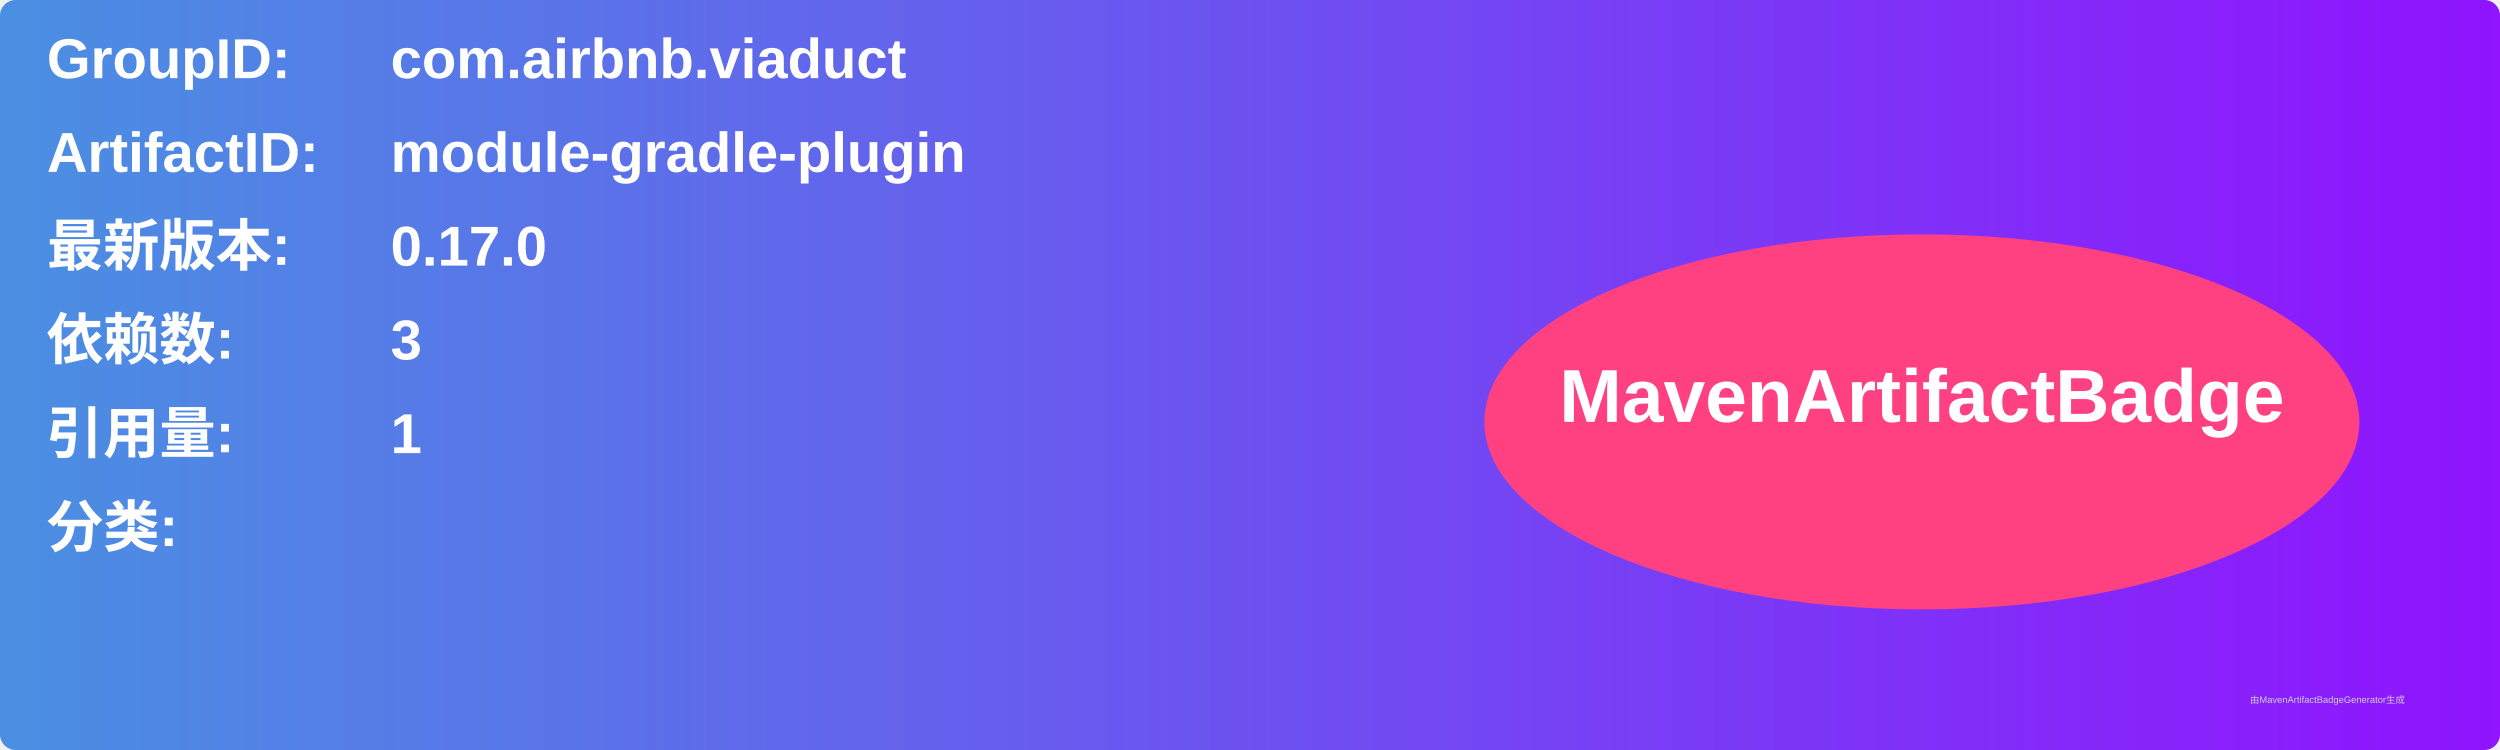
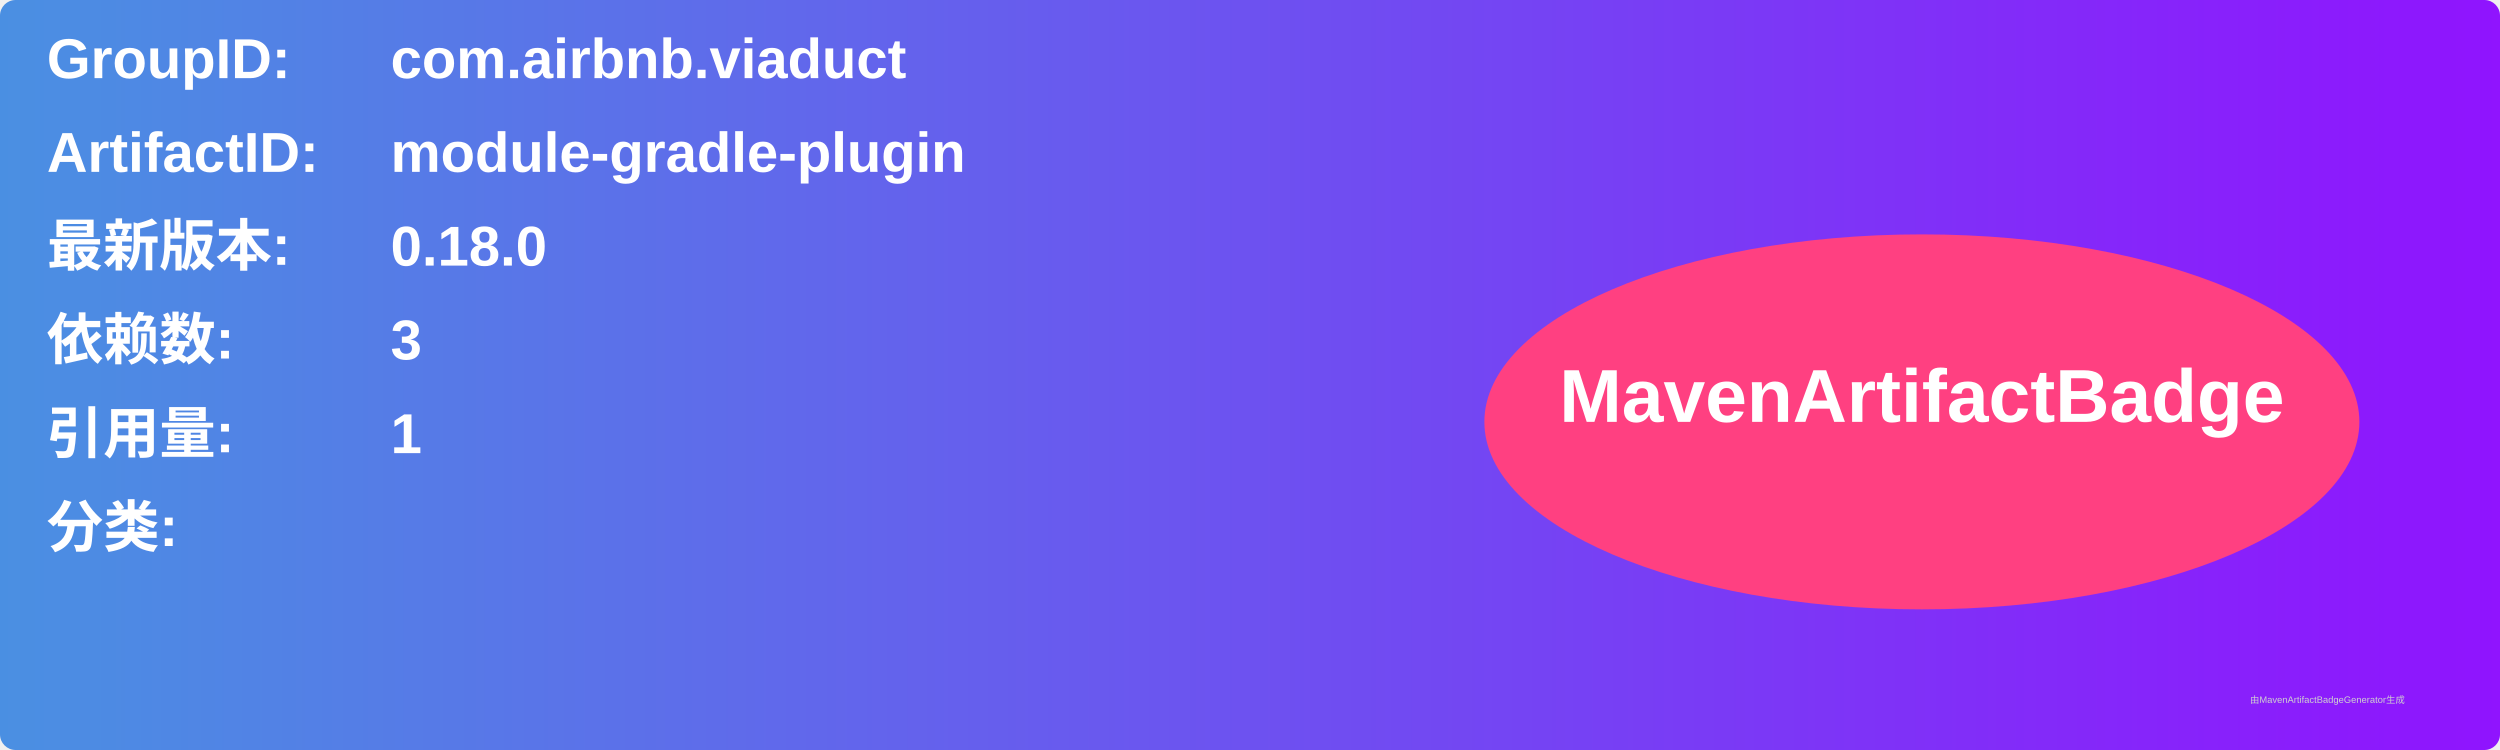
<svg xmlns="http://www.w3.org/2000/svg" width="800" height="240" viewBox="0 0 800 240">
  <linearGradient id="grad" x1="0%" y1="0%" x2="100%" y2="0%">
    <stop offset="0%" stop-color="#4a90e2" />
    <stop offset="100%" stop-color="#9013fe" />
  </linearGradient>
  <rect width="100%" height="100%" rx="5" ry="5" fill="url(#grad)" />
  <g transform="translate(15, 15)">
    <text x="0" y="10" font-family="Arial" font-size="18" fill="white" font-weight="bold" width="260">GroupID:</text>
    <text x="110" y="10" font-family="Arial" font-size="18" fill="white" font-weight="bold" width="460">com.airbnb.viaduct</text>
    <text x="0" y="40" font-family="Arial" font-size="18" fill="white" font-weight="bold" width="260">ArtifactID:</text>
    <text x="110" y="40" font-family="Arial" font-size="18" fill="white" font-weight="bold" width="460">module-gradle-plugin</text>
    <text x="0" y="70" font-family="Arial" font-size="18" fill="white" font-weight="bold">最新版本:</text>
    <text x="110" y="70" font-family="Arial" font-size="18" fill="white" font-weight="bold">
-       <tspan font-weight="bold">0.17.0</tspan>
+       <tspan font-weight="bold">0.18.0</tspan>
    </text>
    <text x="0" y="100" font-family="Arial" font-size="18" fill="white" font-weight="bold">依赖数: </text>
    <text x="110" y="100" font-family="Arial" font-size="18" fill="white">
      <tspan font-weight="bold">3</tspan>
    </text>
    <text x="0" y="130" font-family="Arial" font-size="18" fill="white" font-weight="bold">引用量: </text>
    <text x="110" y="130" font-family="Arial" font-size="18" fill="white">
      <tspan font-weight="bold">1</tspan>
    </text>
    <text x="0" y="160" font-family="Arial" font-size="18" fill="white" font-weight="bold">分类:</text>
    <text x="10" y="190" font-family="Arial" font-size="10" fill="white">
      <tspan font-weight="bold" />
    </text>
    <ellipse cx="600" cy="120" rx="140" ry="60" fill="#ff4081" />
    <text x="600" y="120" text-anchor="middle" font-family="Arial" font-size="24" fill="white" font-weight="bold">MavenArtifactBadge</text>
  </g>
  <text x="720" y="225" font-family="Arial" font-size="3" fill="#d0d0d0">由MavenArtifactBadgeGenerator生成</text>
</svg>
